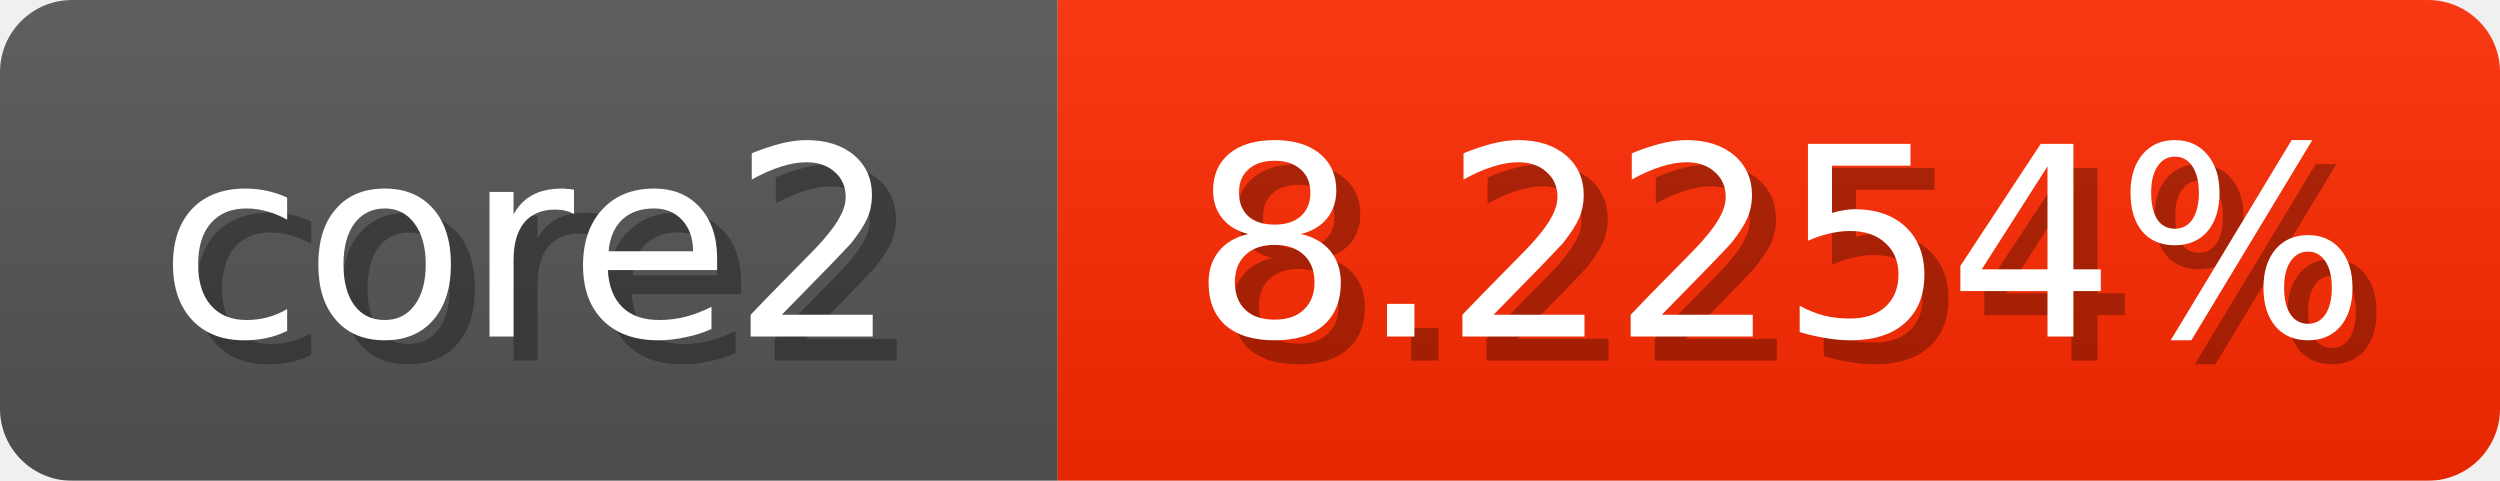
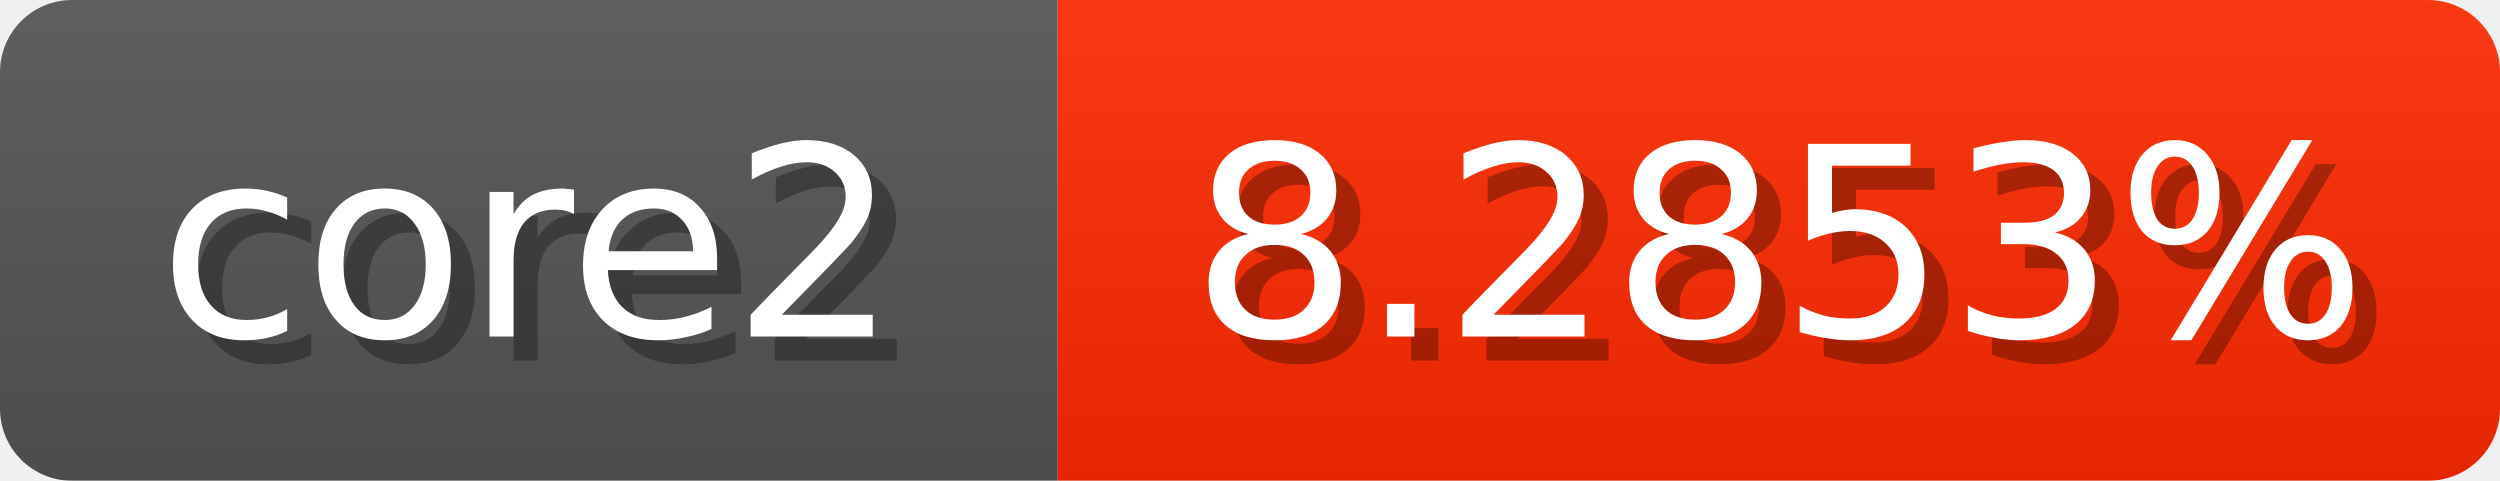
<svg xmlns="http://www.w3.org/2000/svg" width="104" height="20">
  <linearGradient id="b" x2="0" y2="100%">
    <stop offset="0" stop-color="#bbb" stop-opacity=".1" />
    <stop offset="1" stop-opacity=".1" />
  </linearGradient>
  <mask id="anybadge_1">
    <rect width="104" height="20" rx="3" fill="#fff" />
  </mask>
  <g mask="url(#anybadge_1)">
    <path fill="#555" d="M0 0h44v20H0z" />
    <path fill="#ff2a00" d="M44 0h60v20H44z" />
    <path fill="url(#b)" d="M0 0h104v20H0z" />
  </g>
  <g fill="#fff" text-anchor="middle" font-family="DejaVu Sans,Verdana,Geneva,sans-serif" font-size="11">
    <text x="23.0" y="15" fill="#010101" fill-opacity=".3">core2</text>
    <text x="22.0" y="14">core2</text>
  </g>
  <g fill="#fff" text-anchor="middle" font-family="DejaVu Sans,Verdana,Geneva,sans-serif" font-size="11">
-     <text x="75.0" y="15" fill="#010101" fill-opacity=".3">8.2254%</text>
-     <text x="74.0" y="14">8.2254%</text>
+     <text x="75.0" y="15" fill="#010101" fill-opacity=".3">8.2853%</text>
+     <text x="74.0" y="14">8.2853%</text>
  </g>
</svg>
